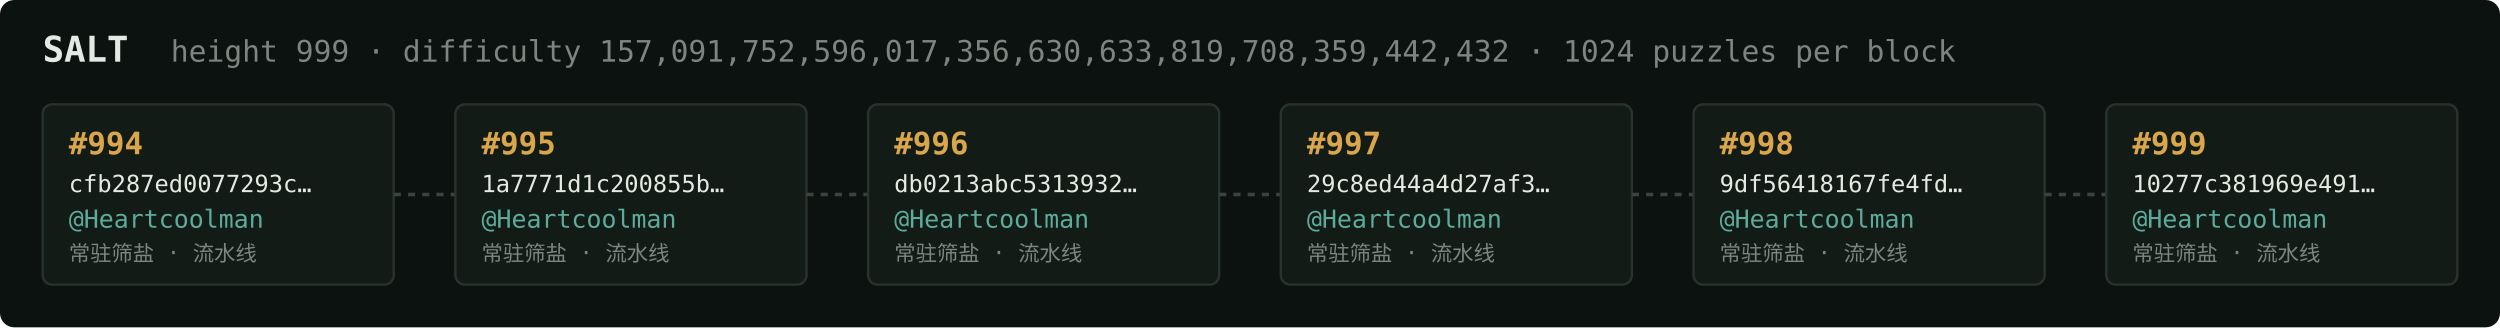
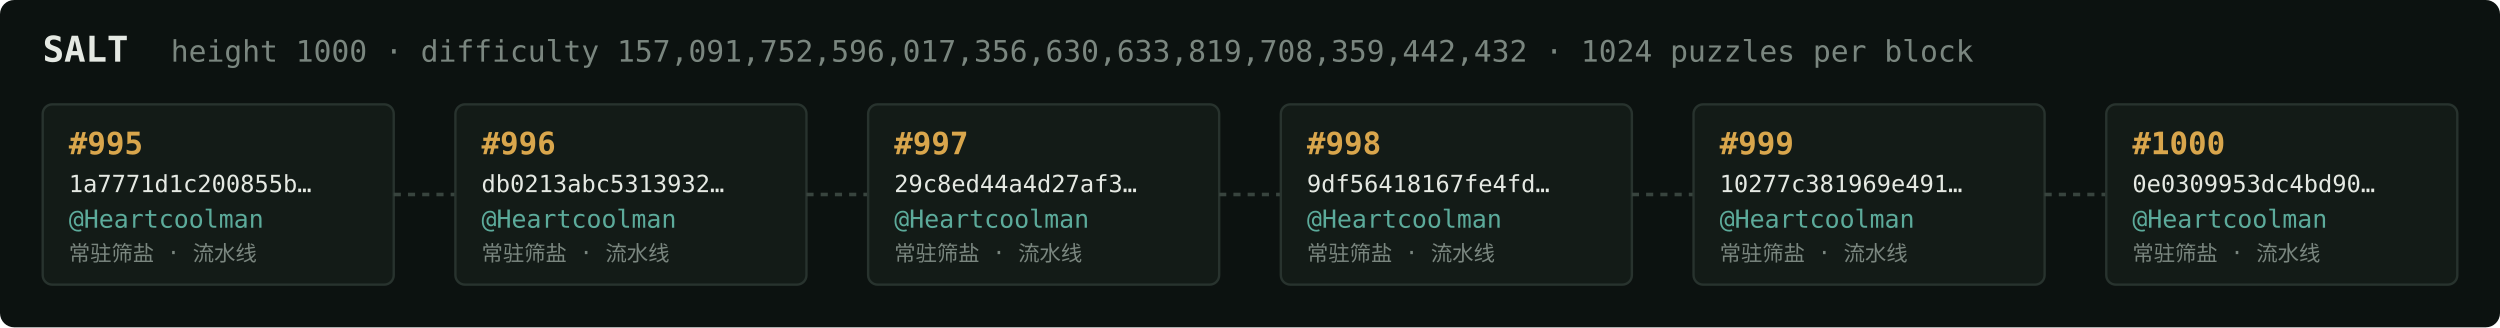
<svg xmlns="http://www.w3.org/2000/svg" width="1054" height="138" viewBox="0 0 1054 138" font-family="ui-monospace,SFMono-Regular,Menlo,monospace">
  <rect fill="#0c1210" width="1054" height="138" rx="6" />
  <text x="18" y="26" fill="#e5e9e3" font-size="15" font-weight="700">SALT</text>
-   <text x="72" y="26" fill="#7a867f" font-size="12.5">height 999 · difficulty 157,091,752,596,017,356,630,633,819,708,359,442,432 · 1024 puzzles per block</text>
+   <text x="72" y="26" fill="#7a867f" font-size="12.5">height 1000 · difficulty 157,091,752,596,017,356,630,633,819,708,359,442,432 · 1024 puzzles per block</text>
  <rect x="18" y="44" width="148" height="76" rx="4" fill="#131b17" stroke="#28332e" stroke-width="1" />
-   <text x="29" y="65" fill="#d9a64c" font-size="13" font-weight="700">#994</text>
-   <text x="29" y="81" fill="#e5e9e3" font-size="10">cfb287ed0077293c…</text>
+   <text x="29" y="65" fill="#d9a64c" font-size="13" font-weight="700">#995</text>
+   <text x="29" y="81" fill="#e5e9e3" font-size="10">1a7771d1c200855b…</text>
  <text x="29" y="96" fill="#5cab9b" font-size="10.5">@Heartcoolman</text>
  <text x="29" y="110" fill="#7a867f" font-size="9">常驻筛盐 · 流水线</text>
  <line x1="166" y1="82.0" x2="192" y2="82.0" stroke="#38443e" stroke-width="1.5" stroke-dasharray="3 3" />
  <rect x="192" y="44" width="148" height="76" rx="4" fill="#131b17" stroke="#28332e" stroke-width="1" />
-   <text x="203" y="65" fill="#d9a64c" font-size="13" font-weight="700">#995</text>
-   <text x="203" y="81" fill="#e5e9e3" font-size="10">1a7771d1c200855b…</text>
+   <text x="203" y="65" fill="#d9a64c" font-size="13" font-weight="700">#996</text>
+   <text x="203" y="81" fill="#e5e9e3" font-size="10">db0213abc5313932…</text>
  <text x="203" y="96" fill="#5cab9b" font-size="10.5">@Heartcoolman</text>
  <text x="203" y="110" fill="#7a867f" font-size="9">常驻筛盐 · 流水线</text>
  <line x1="340" y1="82.0" x2="366" y2="82.0" stroke="#38443e" stroke-width="1.5" stroke-dasharray="3 3" />
  <rect x="366" y="44" width="148" height="76" rx="4" fill="#131b17" stroke="#28332e" stroke-width="1" />
-   <text x="377" y="65" fill="#d9a64c" font-size="13" font-weight="700">#996</text>
-   <text x="377" y="81" fill="#e5e9e3" font-size="10">db0213abc5313932…</text>
+   <text x="377" y="65" fill="#d9a64c" font-size="13" font-weight="700">#997</text>
+   <text x="377" y="81" fill="#e5e9e3" font-size="10">29c8ed44a4d27af3…</text>
  <text x="377" y="96" fill="#5cab9b" font-size="10.5">@Heartcoolman</text>
  <text x="377" y="110" fill="#7a867f" font-size="9">常驻筛盐 · 流水线</text>
  <line x1="514" y1="82.0" x2="540" y2="82.0" stroke="#38443e" stroke-width="1.5" stroke-dasharray="3 3" />
  <rect x="540" y="44" width="148" height="76" rx="4" fill="#131b17" stroke="#28332e" stroke-width="1" />
-   <text x="551" y="65" fill="#d9a64c" font-size="13" font-weight="700">#997</text>
-   <text x="551" y="81" fill="#e5e9e3" font-size="10">29c8ed44a4d27af3…</text>
+   <text x="551" y="65" fill="#d9a64c" font-size="13" font-weight="700">#998</text>
+   <text x="551" y="81" fill="#e5e9e3" font-size="10">9df56418167fe4fd…</text>
  <text x="551" y="96" fill="#5cab9b" font-size="10.5">@Heartcoolman</text>
  <text x="551" y="110" fill="#7a867f" font-size="9">常驻筛盐 · 流水线</text>
  <line x1="688" y1="82.0" x2="714" y2="82.0" stroke="#38443e" stroke-width="1.5" stroke-dasharray="3 3" />
  <rect x="714" y="44" width="148" height="76" rx="4" fill="#131b17" stroke="#28332e" stroke-width="1" />
-   <text x="725" y="65" fill="#d9a64c" font-size="13" font-weight="700">#998</text>
-   <text x="725" y="81" fill="#e5e9e3" font-size="10">9df56418167fe4fd…</text>
+   <text x="725" y="65" fill="#d9a64c" font-size="13" font-weight="700">#999</text>
+   <text x="725" y="81" fill="#e5e9e3" font-size="10">10277c381969e491…</text>
  <text x="725" y="96" fill="#5cab9b" font-size="10.5">@Heartcoolman</text>
  <text x="725" y="110" fill="#7a867f" font-size="9">常驻筛盐 · 流水线</text>
  <line x1="862" y1="82.0" x2="888" y2="82.0" stroke="#38443e" stroke-width="1.5" stroke-dasharray="3 3" />
  <rect x="888" y="44" width="148" height="76" rx="4" fill="#131b17" stroke="#28332e" stroke-width="1" />
-   <text x="899" y="65" fill="#d9a64c" font-size="13" font-weight="700">#999</text>
-   <text x="899" y="81" fill="#e5e9e3" font-size="10">10277c381969e491…</text>
+   <text x="899" y="65" fill="#d9a64c" font-size="13" font-weight="700">#1000</text>
+   <text x="899" y="81" fill="#e5e9e3" font-size="10">0e0309953dc4bd90…</text>
  <text x="899" y="96" fill="#5cab9b" font-size="10.5">@Heartcoolman</text>
  <text x="899" y="110" fill="#7a867f" font-size="9">常驻筛盐 · 流水线</text>
</svg>
